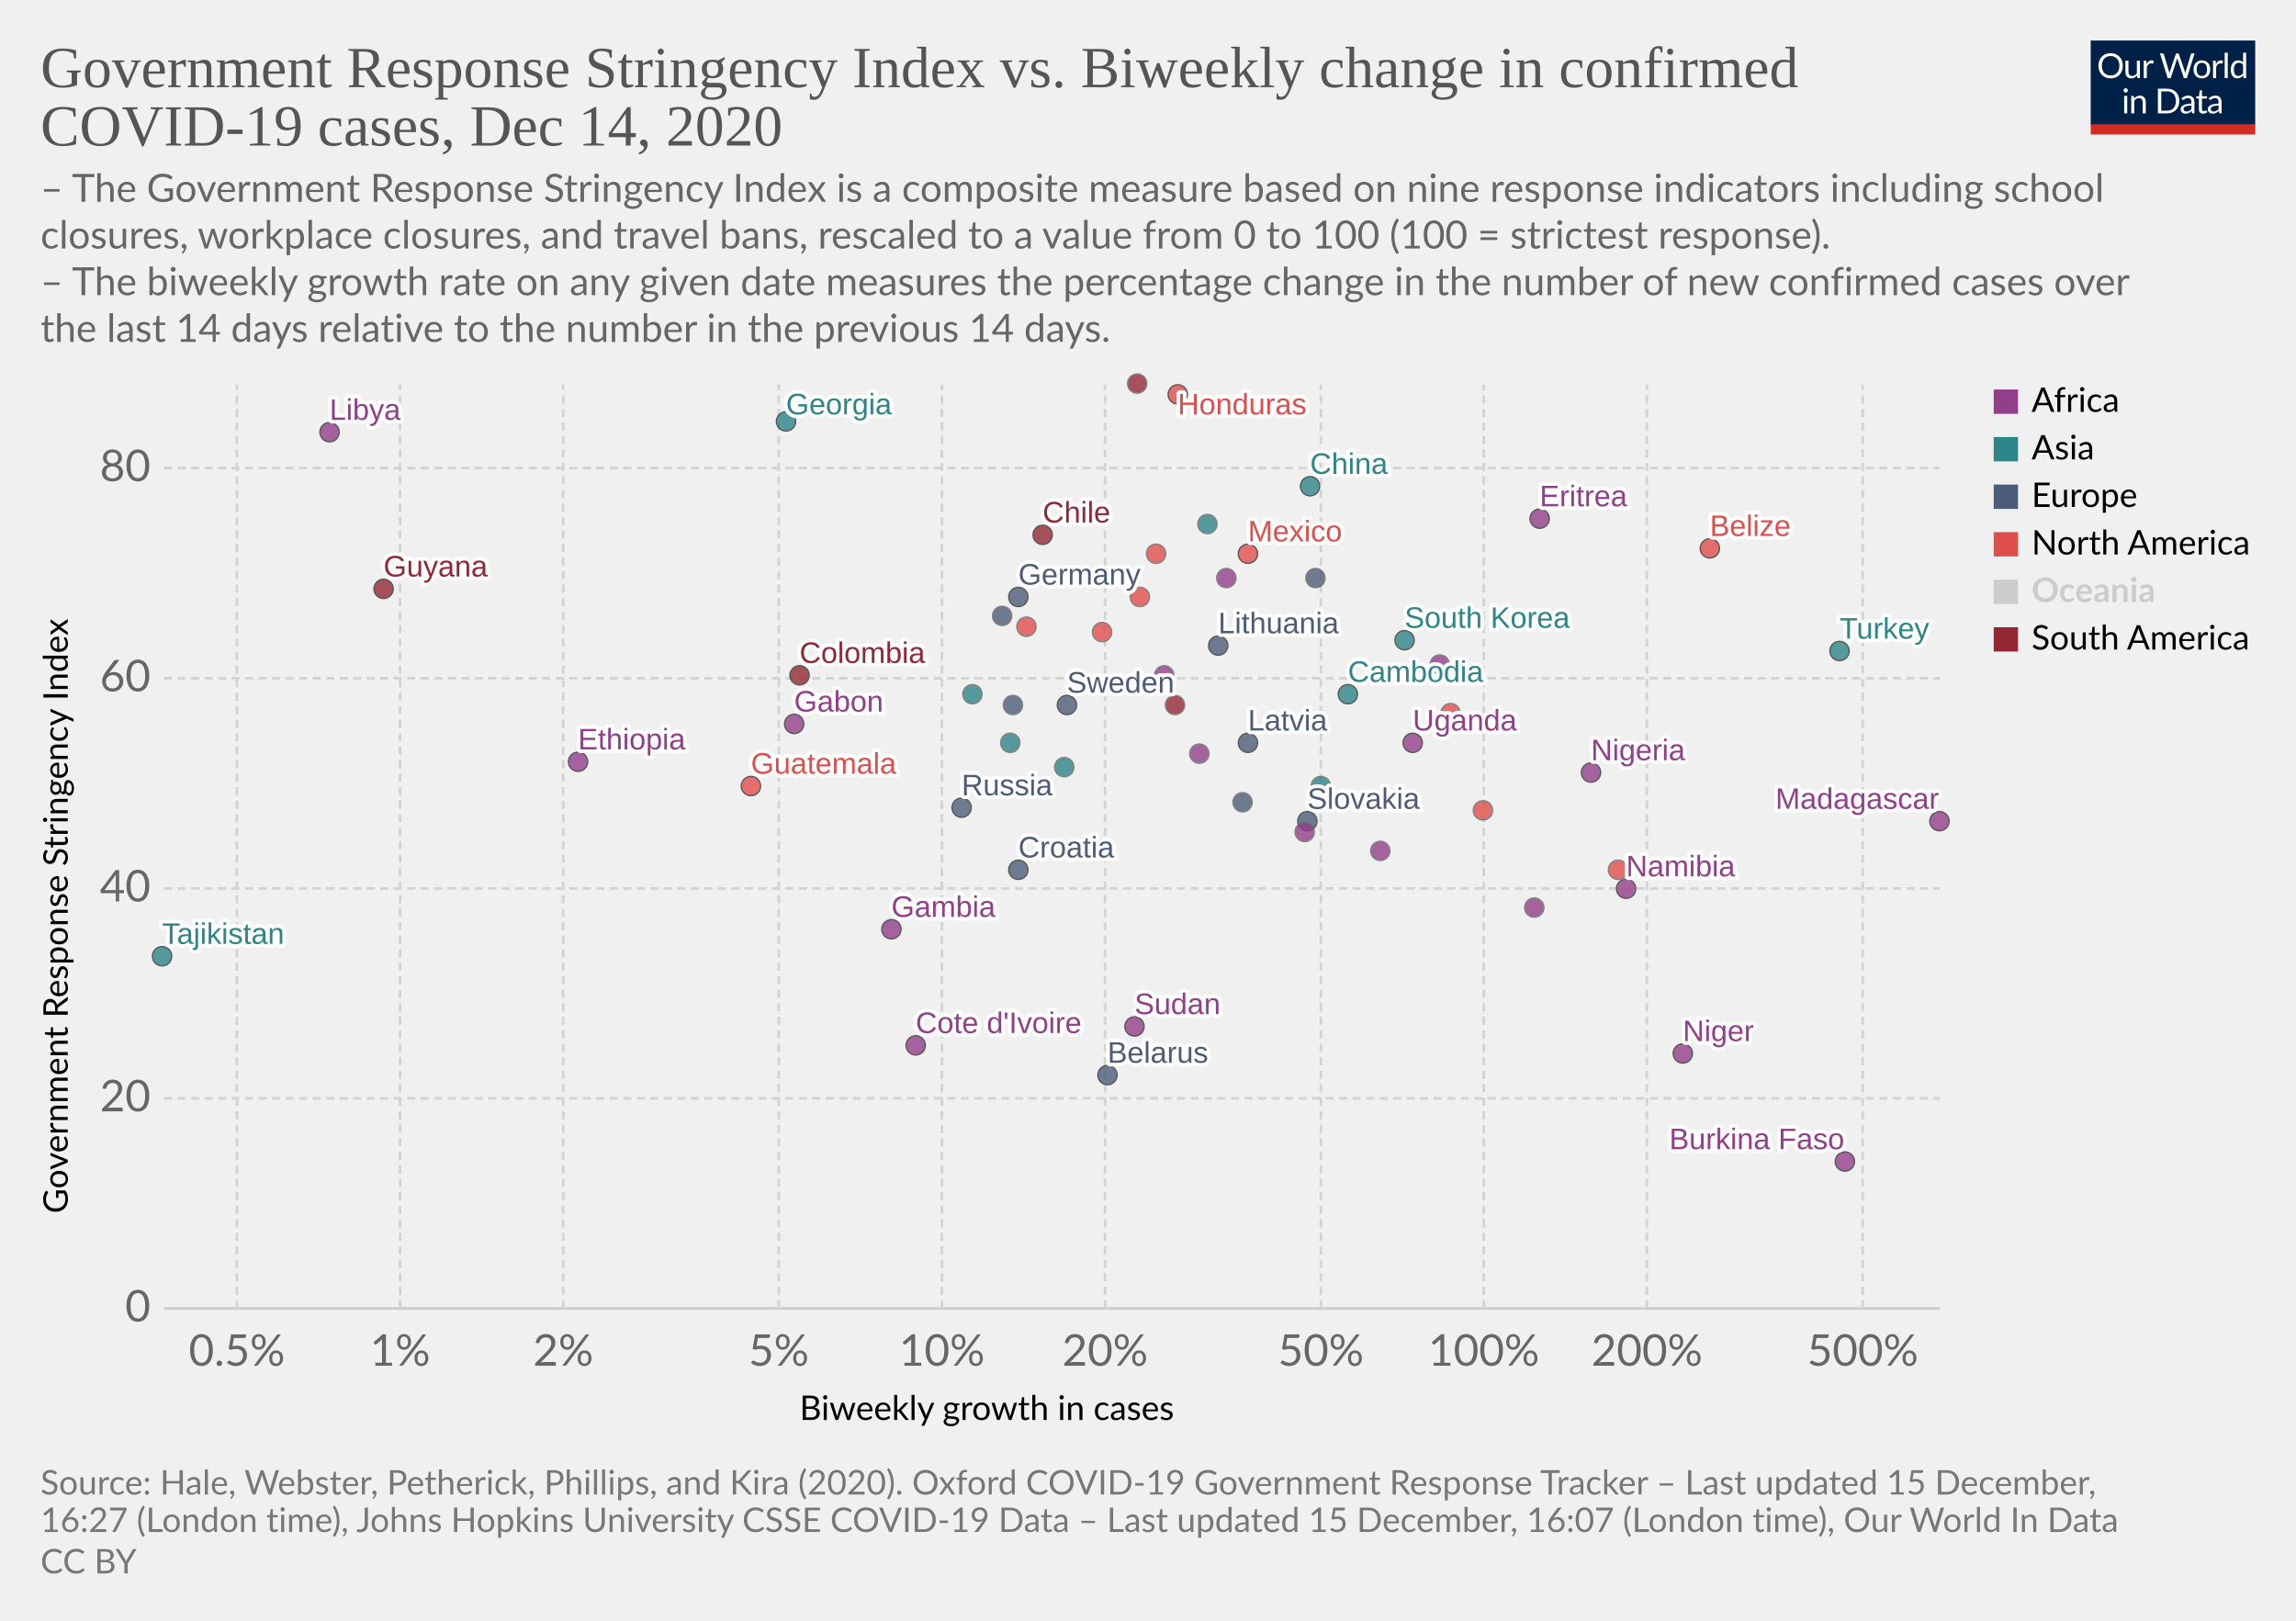
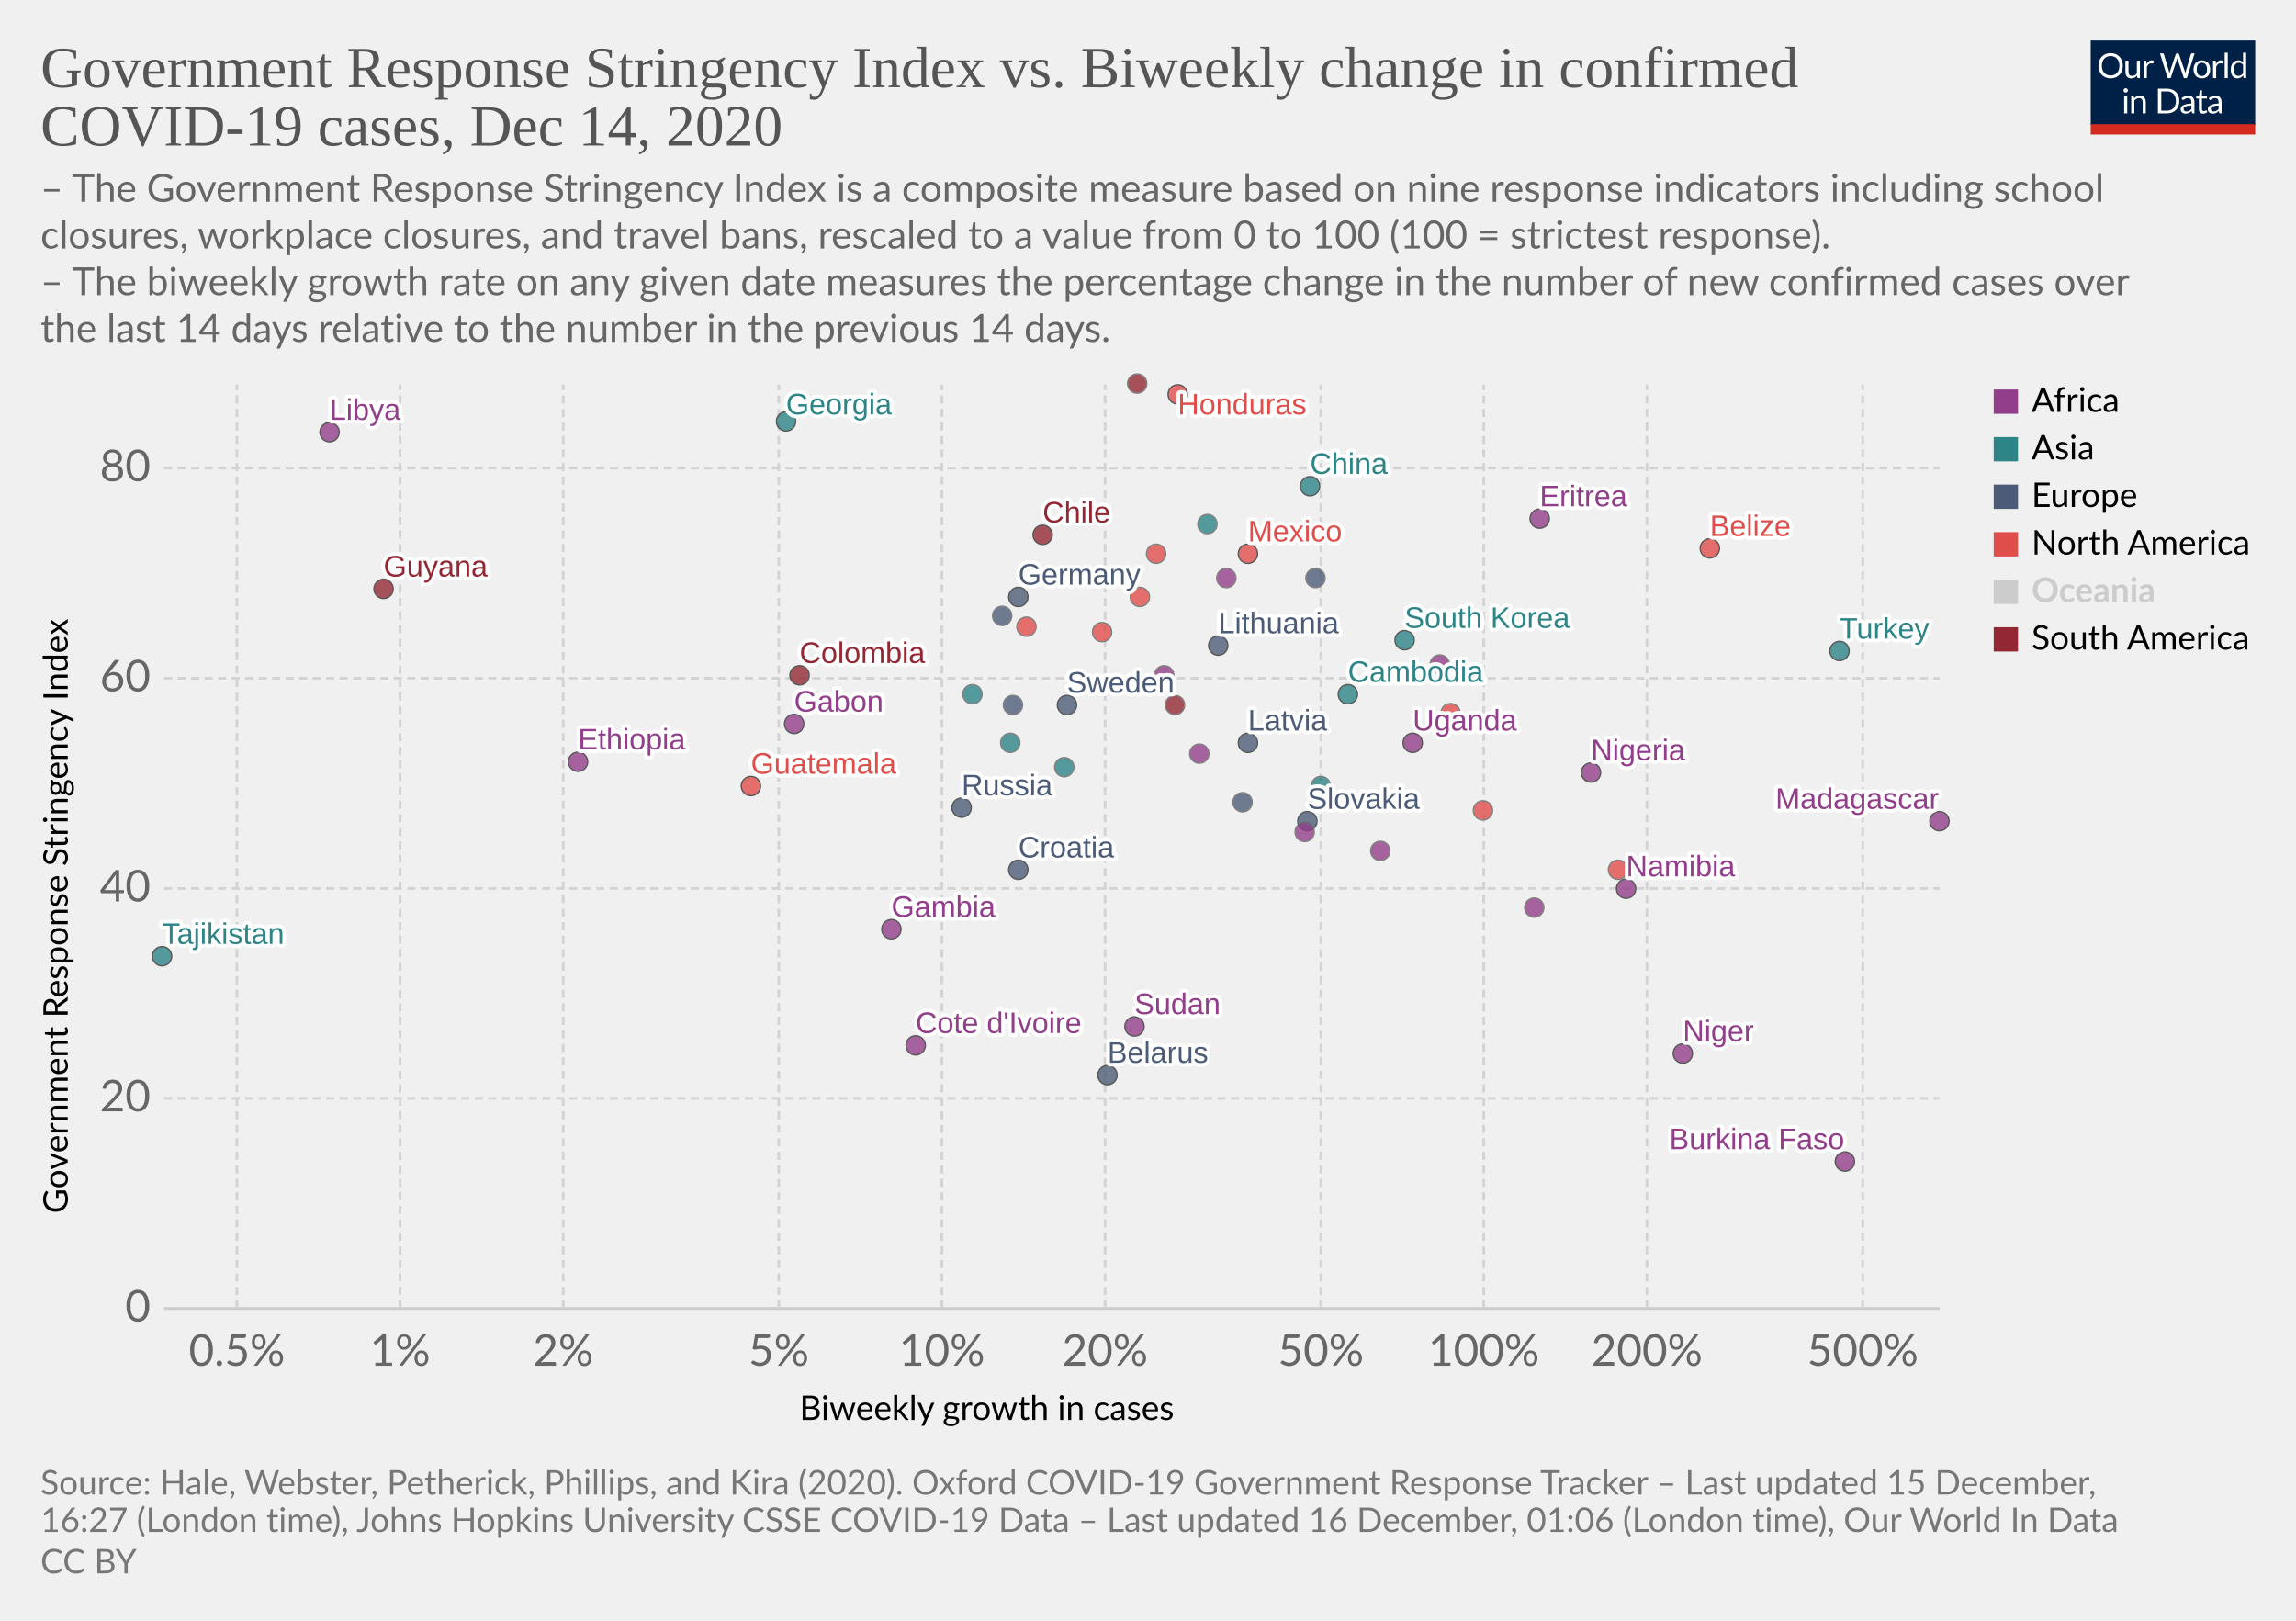
<svg xmlns="http://www.w3.org/2000/svg" version="1.1" style="background-color:#fff;-webkit-font-smoothing:antialiased" width="850" height="600" viewBox="0 0 850 600" font-family="Lato,'Helvetica Neue',Helvetica,Arial,sans-serif" font-size="18" text-rendering="optimizeLegibility">
  <g class="HeaderView">
    <g transform="matrix(.29 0 0 .29 774 15)">
      <svg width="210" height="120" viewBox="0 0 210 120" fill="none">
        <g clip-path="url(#clip0)">
          <path d="M0 0h210v107.89H0V0z" fill="#002147" />
          <path d="M40.98 32.25c0 2.36-.38 4.53-1.12 6.51a14.26 14.26 0 01-8.1 8.4c-1.9.78-4.02 1.17-6.34 1.17a16.6 16.6 0 01-6.33-1.17 14.31 14.31 0 01-8.08-8.4 18.29 18.29 0 01-1.12-6.51c0-2.36.38-4.53 1.12-6.5a14.32 14.32 0 018.07-8.44c1.92-.8 4.03-1.19 6.34-1.19 2.32 0 4.43.4 6.34 1.19 1.92.8 3.56 1.9 4.93 3.34a14.87 14.87 0 013.17 5.1 18.1 18.1 0 011.12 6.5zm-4.38 0c0-1.94-.26-3.68-.8-5.22a10.91 10.91 0 00-2.24-3.89 9.68 9.68 0 00-3.52-2.46 11.95 11.95 0 00-4.62-.86c-1.68 0-3.21.28-4.6.86a9.88 9.88 0 00-3.54 2.46 10.91 10.91 0 00-2.24 3.9c-.53 1.53-.8 3.27-.8 5.2 0 1.94.27 3.68.8 5.22a11.17 11.17 0 002.24 3.9 10.01 10.01 0 003.55 2.44c1.38.56 2.9.83 4.6.83 1.7 0 3.24-.27 4.61-.83a9.8 9.8 0 003.52-2.44 11.17 11.17 0 002.25-3.9c.53-1.54.8-3.28.8-5.21zm26.22-6.54V48H60.5c-.56 0-.9-.27-1.05-.81l-.31-2.4a12.45 12.45 0 01-3.26 2.6c-1.2.64-2.58.96-4.13.96-1.22 0-2.3-.2-3.24-.6a6.52 6.52 0 01-2.33-1.7 7.37 7.37 0 01-1.43-2.67c-.3-1.04-.46-2.2-.46-3.45V25.7h3.91v14.22c0 1.68.38 2.99 1.15 3.91.77.93 1.96 1.39 3.54 1.39 1.16 0 2.24-.27 3.23-.82a10.42 10.42 0 002.8-2.28V25.7h3.91zm8.61 4.47a9.94 9.94 0 012.6-3.56 5.64 5.64 0 013.76-1.3c.47 0 .92.05 1.34.15.44.1.83.27 1.17.49l-.3 2.92c-.09.37-.3.55-.66.55-.2 0-.5-.04-.9-.13a6.21 6.21 0 00-3.24.18c-.54.2-1.03.5-1.47.92-.42.4-.81.9-1.17 1.5-.33.58-.64 1.26-.92 2.02V48H67.7V25.71h2.25c.42 0 .72.08.88.25.16.16.27.44.33.83l.26 3.39zm61.16-13.7L122.75 48h-3.82l-7.99-24.05a21.95 21.95 0 01-.42-1.58 38.36 38.36 0 01-.44 1.58L102.05 48h-3.83L88.4 16.47h3.54c.38 0 .7.1.95.29.26.2.43.43.5.73l6.52 21.9c.1.4.2.83.28 1.28.1.46.2.94.29 1.46l.3-1.46c.12-.47.25-.9.38-1.27l7.41-21.91c.1-.25.26-.48.51-.69.27-.22.58-.33.95-.33h1.23c.38 0 .69.1.92.29.24.2.41.43.53.73l7.4 21.9a28.4 28.4 0 01.68 2.62 29.52 29.52 0 01.52-2.61l6.54-21.91c.07-.27.23-.5.48-.7.27-.21.58-.32.95-.32h3.32zm9.35 8.88c1.63 0 3.1.27 4.4.82a9.43 9.43 0 015.46 5.94c.5 1.4.74 2.98.74 4.73 0 1.76-.25 3.34-.74 4.75a9.43 9.43 0 01-5.46 5.92c-1.3.52-2.77.79-4.4.79-1.64 0-3.12-.27-4.44-.8a9.42 9.42 0 01-3.35-2.3c-.92-1-1.63-2.2-2.13-3.61-.49-1.41-.73-3-.73-4.75s.24-3.33.73-4.73c.5-1.43 1.2-2.64 2.13-3.63a9.4 9.4 0 013.35-2.31c1.32-.55 2.8-.82 4.44-.82zm0 19.89c2.2 0 3.84-.73 4.93-2.2 1.08-1.48 1.63-3.54 1.63-6.18 0-2.66-.55-4.72-1.63-6.2-1.09-1.49-2.73-2.23-4.93-2.23-1.12 0-2.09.2-2.93.57a5.7 5.7 0 00-2.06 1.65 7.5 7.5 0 00-1.24 2.67c-.26 1.04-.4 2.22-.4 3.54 0 2.64.55 4.7 1.64 6.18 1.1 1.47 2.76 2.2 4.99 2.2zm17.97-15.07a9.94 9.94 0 012.6-3.56 5.64 5.64 0 013.76-1.3c.47 0 .91.05 1.34.15.44.1.83.27 1.16.49l-.28 2.92c-.09.37-.31.55-.66.55-.2 0-.5-.04-.9-.13a6.2 6.2 0 00-3.24.18c-.54.2-1.03.5-1.47.92-.43.4-.82.9-1.17 1.5a13.1 13.1 0 00-.92 2.02V48h-3.94V25.71h2.24c.43 0 .72.08.88.25.17.16.28.44.33.83l.27 3.39zm15.04-14.59V48h-3.92V15.6h3.92zm19.55 15.43a6.22 6.22 0 00-2.38-2.05 6.7 6.7 0 00-2.86-.6c-2.07 0-3.66.75-4.77 2.23-1.12 1.48-1.68 3.6-1.68 6.33 0 1.46.13 2.7.38 3.74a7.29 7.29 0 001.1 2.56 4.35 4.35 0 001.78 1.45c.7.3 1.5.46 2.4.46 1.29 0 2.41-.3 3.36-.88a9.6 9.6 0 002.67-2.49V31.02zm3.91-15.43V48h-2.33c-.56 0-.9-.27-1.06-.81l-.35-2.71a12.13 12.13 0 01-3.25 2.77 8.28 8.28 0 01-4.23 1.06 7.31 7.31 0 01-6.14-2.9c-.73-.96-1.3-2.15-1.69-3.57a18.35 18.35 0 01.07-9.48 11.29 11.29 0 011.89-3.7 8.7 8.7 0 017.06-3.34 7.96 7.96 0 016.12 2.62V15.59h3.91zM46.61 70.71V93H42.7V70.71h3.91zm.84-7c0 .39-.08.75-.24 1.09a2.81 2.81 0 01-1.52 1.47 2.67 2.67 0 01-2.16 0 2.9 2.9 0 01-1.45-1.47 2.67 2.67 0 010-2.16c.15-.35.35-.65.6-.9.25-.27.53-.47.85-.62a2.67 2.67 0 012.16 0c.35.15.65.35.9.62.27.25.47.55.62.9.16.34.24.7.24 1.08zm7.97 10.24c.49-.54 1-1.04 1.54-1.48a9.85 9.85 0 013.66-1.84 8.96 8.96 0 015.43.35c.94.4 1.72.97 2.33 1.71a7.36 7.36 0 011.43 2.67c.32 1.04.49 2.19.49 3.45V93h-3.94V78.81c0-1.69-.4-3-1.17-3.92-.76-.93-1.93-1.4-3.5-1.4a6.6 6.6 0 00-3.25.83c-1 .56-1.92 1.31-2.77 2.27V93h-3.94V70.71h2.35c.56 0 .9.28 1.04.82l.3 2.42zm57.7 3.3c0 2.36-.37 4.5-1.11 6.44a14.3 14.3 0 01-3.17 4.98 14.1 14.1 0 01-4.93 3.2c-1.9.76-4.02 1.13-6.33 1.13H85.8V61.47h11.77c2.31 0 4.42.39 6.33 1.15a13.8 13.8 0 018.1 8.18 17.75 17.75 0 011.12 6.45zm-4.37 0c0-1.94-.26-3.67-.8-5.2a10.94 10.94 0 00-2.23-3.87 9.57 9.57 0 00-3.53-2.42 12.23 12.23 0 00-4.61-.83h-7.5v24.62h7.5c1.7 0 3.24-.28 4.61-.84a9.7 9.7 0 003.53-2.4 10.94 10.94 0 002.24-3.87c.53-1.53.8-3.26.8-5.2zm19.8 5.72c-1.8.06-3.34.2-4.62.44-1.26.22-2.3.51-3.1.88-.8.36-1.37.8-1.74 1.3-.35.5-.53 1.05-.53 1.67 0 .58.1 1.1.3 1.52a3 3 0 00.76 1.05c.34.27.73.46 1.17.6.45.11.94.17 1.45.17a7.28 7.28 0 003.5-.81 11.95 11.95 0 002.82-2.2v-4.62zm-12.65-9.11a12.73 12.73 0 013.98-2.66c1.43-.59 3-.88 4.73-.88 1.25 0 2.36.2 3.33.61a6.81 6.81 0 013.94 4.38c.33 1.04.5 2.19.5 3.43V93h-1.74a1.8 1.8 0 01-.88-.18c-.2-.13-.36-.38-.48-.74l-.44-2.12c-.59.55-1.16 1.03-1.72 1.46a9.48 9.48 0 01-3.74 1.7c-.69.15-1.46.23-2.3.23-.87 0-1.69-.12-2.45-.35a5.34 5.34 0 01-3.34-2.93 6.64 6.64 0 01-.49-2.64c0-.88.25-1.72.73-2.53a6.33 6.33 0 012.35-2.17c1.09-.63 2.5-1.15 4.25-1.54 1.75-.41 3.89-.65 6.42-.7v-1.75c0-1.73-.37-3.03-1.12-3.91-.75-.9-1.84-1.34-3.28-1.34-.97 0-1.78.12-2.44.37-.64.23-1.2.5-1.7.81l-1.23.82c-.33.23-.67.35-1 .35-.27 0-.5-.07-.69-.2a2.1 2.1 0 01-.48-.53l-.7-1.25zm27.67 19.5c-1.76 0-3.12-.5-4.07-1.48-.94-.98-1.41-2.4-1.41-4.25V74h-2.68a.9.9 0 01-.6-.2c-.16-.14-.24-.36-.24-.66v-1.56l3.65-.46.9-6.89a.9.9 0 01.29-.52.88.88 0 01.62-.22H142v7.67h6.44V74H142v13.38c0 .94.22 1.63.68 2.09.45.45 1.04.68 1.76.68a3.21 3.21 0 001.85-.53l.55-.35c.16-.12.3-.18.41-.18.2 0 .4.13.55.38l1.15 1.87a7.45 7.45 0 01-2.44 1.5c-.96.35-1.94.52-2.95.52zm19.68-10.4c-1.8.07-3.34.21-4.62.45-1.26.22-2.3.51-3.1.88-.8.36-1.37.8-1.74 1.3-.35.5-.53 1.05-.53 1.67 0 .58.1 1.1.3 1.52.18.42.44.77.76 1.05.34.27.73.46 1.17.6.45.11.94.17 1.45.17a7.3 7.3 0 003.5-.81 12.04 12.04 0 002.82-2.2v-4.62zm-12.65-9.1a12.72 12.72 0 013.99-2.66c1.42-.59 3-.88 4.72-.88 1.25 0 2.36.2 3.33.61a6.81 6.81 0 013.94 4.38c.33 1.04.5 2.19.5 3.43V93h-1.74a1.8 1.8 0 01-.88-.18c-.2-.13-.36-.38-.48-.74l-.44-2.12c-.59.55-1.16 1.03-1.72 1.46a9.48 9.48 0 01-3.74 1.7c-.69.15-1.46.23-2.3.23-.87 0-1.69-.12-2.45-.35a5.33 5.33 0 01-3.34-2.93 6.62 6.62 0 01-.49-2.64c0-.88.25-1.72.73-2.53a6.33 6.33 0 012.35-2.17c1.09-.63 2.5-1.15 4.25-1.54a31.2 31.2 0 016.42-.7v-1.75c0-1.73-.37-3.03-1.12-3.91-.75-.9-1.84-1.34-3.28-1.34-.97 0-1.78.12-2.44.37-.64.23-1.2.5-1.7.81-.46.3-.87.57-1.22.82-.34.23-.68.35-1.02.35-.26 0-.49-.07-.68-.2a1.88 1.88 0 01-.48-.53l-.7-1.25z" fill="#fff" />
          <path fill="#D42B21" d="M0 106.79h210V120H0z" />
        </g>
        <defs>
          <clipPath id="clip0">
            <path fill="#fff" d="M0 0h210v120H0z" />
          </clipPath>
        </defs>
      </svg>
    </g>
    <a href="https://ourworldindata.org/grapher/government-response-stringency-index-vs-biweekly-change-in-confirmed-covid-19-cases?time=latest" target="_blank" rel="noopener" font-family="&quot;Playfair Display&quot;,Georgia,&quot;Times New Roman&quot;,serif">
      <text font-size="21.6" x="15" y="32.3" fill="#555">
        <tspan x="15" y="32.28">Government Response Stringency Index vs. Biweekly change in confirmed</tspan>
        <tspan x="15" y="53.88">COVID-19 cases, Dec 14, 2020</tspan>
      </text>
    </a>
    <text font-size="14.4" x="15" y="74.7" fill="#666">
      <tspan x="15" y="74.72">– The Government Response Stringency Index is a composite measure based on nine response indicators including school</tspan>
      <tspan x="15" y="92">closures, workplace closures, and travel bans, rescaled to a value from 0 to 100 (100 = strictest response).</tspan>
      <tspan x="15" y="109.28"> – The biweekly growth rate on any given date measures the percentage change in the number of new confirmed cases over</tspan>
      <tspan x="15" y="126.56">the last 14 days relative to the number in the previous 14 days.</tspan>
    </text>
  </g>
  <g class="ScatterPlot">
    <g class="DualAxisView">
      <g class="HorizontalAxis">
        <text font-size="12.6" x="296" y="525.7">
          <tspan x="295.99" y="525.68">Biweekly growth in cases</tspan>
        </text>
        <text x="87.7" y="505.6" fill="#666" text-anchor="middle" font-size="16.2">0.5%</text>
        <text x="148.1" y="505.6" fill="#666" text-anchor="middle" font-size="16.2">1%</text>
        <text x="208.5" y="505.6" fill="#666" text-anchor="middle" font-size="16.2">2%</text>
        <text x="288.3" y="505.6" fill="#666" text-anchor="middle" font-size="16.2">5%</text>
        <text x="348.7" y="505.6" fill="#666" text-anchor="middle" font-size="16.2">10%</text>
        <text x="409.1" y="505.6" fill="#666" text-anchor="middle" font-size="16.2">20%</text>
        <text x="489" y="505.6" fill="#666" text-anchor="middle" font-size="16.2">50%</text>
        <text x="549.3" y="505.6" fill="#666" text-anchor="middle" font-size="16.2">100%</text>
        <text x="609.7" y="505.6" fill="#666" text-anchor="middle" font-size="16.2">200%</text>
        <text x="689.6" y="505.6" fill="#666" text-anchor="middle" font-size="16.2">500%</text>
      </g>
      <g class="VerticalAxis">
        <text font-size="12.6" x="-449.2" y="25.1" transform="rotate(-90)">
          <tspan x="-449.2" y="25.08">Government Response Stringency Index</tspan>
        </text>
        <text x="55.74" y="484.4" fill="#666" dominant-baseline="middle" text-anchor="end" font-size="16.2">0</text>
        <text x="55.74" y="406.6" fill="#666" dominant-baseline="middle" text-anchor="end" font-size="16.2">20</text>
        <text x="55.74" y="328.9" fill="#666" dominant-baseline="middle" text-anchor="end" font-size="16.2">40</text>
        <text x="55.74" y="251.1" fill="#666" dominant-baseline="middle" text-anchor="end" font-size="16.2">60</text>
        <text x="55.74" y="173.3" fill="#666" dominant-baseline="middle" text-anchor="end" font-size="16.2">80</text>
      </g>
      <g class="AxisGridLines horizontalLines">
        <path stroke="#ccc" d="M60.74 484.4h657.35" />
        <path stroke="#d3d3d3" stroke-dasharray="3,2" d="M60.74 406.6h657.35M60.74 328.9h657.35M60.74 251.1h657.35M60.74 173.3h657.35" />
      </g>
      <g class="AxisGridLines verticalLines" stroke="#d3d3d3" stroke-dasharray="3,2">
        <path d="M87.7 484.4v-342M148.1 484.4v-342M208.5 484.4v-342M288.3 484.4v-342M348.7 484.4v-342M409.1 484.4v-342M489 484.4v-342M549.3 484.4v-342M609.7 484.4v-342M689.6 484.4v-342" />
      </g>
    </g>
    <g class="PointsWithLabels clickable" clip-path="url(#a)" font-family="Arial, sans-serif">
      <path fill="rgba(255,255,255,0)" d="M60.74 142.4h657.35v342H60.74z" />
      <defs>
        <clipPath id="a">
          <path d="M50.74 132.4h677.35v362H50.74z" />
        </clipPath>
      </defs>
      <g class="key-Germany_0">
        <circle cx="377" cy="221" r="3.57" fill="#4C5C78" opacity=".8" stroke="#333" stroke-width=".5" />
      </g>
      <g class="key-Sweden_0">
        <circle cx="395" cy="261" r="3.57" fill="#4C5C78" opacity=".8" stroke="#333" stroke-width=".5" />
      </g>
      <g class="key-Russia_0">
        <circle cx="356" cy="299" r="3.57" fill="#4C5C78" opacity=".8" stroke="#333" stroke-width=".5" />
      </g>
      <g class="key-United-States_0">
        <circle cx="428" cy="205" r="3.57" fill="#E04E4B" opacity=".8" stroke="#666" stroke-width=".5" />
      </g>
      <g class="key-Japan_0">
        <circle cx="374" cy="275" r="3.57" fill="#2D8587" opacity=".8" stroke="#666" stroke-width=".5" />
      </g>
      <g class="key-Albania_0">
        <circle cx="371" cy="228" r="3.57" fill="#4C5C78" opacity=".8" stroke="#666" stroke-width=".5" />
      </g>
      <g class="key-Nigeria_0">
        <circle cx="589" cy="286" r="3.57" fill="#923E8B" opacity=".8" stroke="#333" stroke-width=".5" />
      </g>
      <g class="key-Niger_0">
        <circle cx="623" cy="390" r="3.57" fill="#923E8B" opacity=".8" stroke="#333" stroke-width=".5" />
      </g>
      <g class="key-Namibia_0">
        <circle cx="602" cy="329" r="3.57" fill="#923E8B" opacity=".8" stroke="#333" stroke-width=".5" />
      </g>
      <g class="key-Moldova_0">
        <circle cx="375" cy="261" r="3.57" fill="#4C5C78" opacity=".8" stroke="#666" stroke-width=".5" />
      </g>
      <g class="key-Mexico_0">
        <circle cx="462" cy="205" r="3.57" fill="#E04E4B" opacity=".8" stroke="#333" stroke-width=".5" />
      </g>
      <g class="key-Madagascar_0">
        <circle cx="718" cy="304" r="3.57" fill="#923E8B" opacity=".8" stroke="#333" stroke-width=".5" />
      </g>
      <g class="key-Lithuania_0">
        <circle cx="451" cy="239" r="3.57" fill="#4C5C78" opacity=".8" stroke="#333" stroke-width=".5" />
      </g>
      <g class="key-Libya_0">
        <circle cx="122" cy="160" r="3.57" fill="#923E8B" opacity=".8" stroke="#333" stroke-width=".5" />
      </g>
      <g class="key-Latvia_0">
        <circle cx="462" cy="275" r="3.57" fill="#4C5C78" opacity=".8" stroke="#333" stroke-width=".5" />
      </g>
      <g class="key-Azerbaijan_0">
        <circle cx="447" cy="194" r="3.57" fill="#2D8587" opacity=".8" stroke="#666" stroke-width=".5" />
      </g>
      <g class="key-Bahrain_0">
        <circle cx="360" cy="257" r="3.57" fill="#2D8587" opacity=".8" stroke="#666" stroke-width=".5" />
      </g>
      <g class="key-Belarus_0">
        <circle cx="410" cy="398" r="3.57" fill="#4C5C78" opacity=".8" stroke="#333" stroke-width=".5" />
      </g>
      <g class="key-Belize_0">
        <circle cx="633" cy="203" r="3.57" fill="#E04E4B" opacity=".8" stroke="#333" stroke-width=".5" />
      </g>
      <g class="key-Botswana_0">
        <circle cx="444" cy="279" r="3.57" fill="#923E8B" opacity=".8" stroke="#666" stroke-width=".5" />
      </g>
      <g class="key-Burkina-Faso_0">
        <circle cx="683" cy="430" r="3.57" fill="#923E8B" opacity=".8" stroke="#333" stroke-width=".5" />
      </g>
      <g class="key-Cambodia_0">
        <circle cx="499" cy="257" r="3.57" fill="#2D8587" opacity=".8" stroke="#333" stroke-width=".5" />
      </g>
      <g class="key-Canada_0">
        <circle cx="408" cy="234" r="3.57" fill="#E04E4B" opacity=".8" stroke="#666" stroke-width=".5" />
      </g>
      <g class="key-Slovakia_0">
        <circle cx="484" cy="304" r="3.57" fill="#4C5C78" opacity=".8" stroke="#333" stroke-width=".5" />
      </g>
      <g class="key-Rwanda_0">
        <circle cx="533" cy="246" r="3.57" fill="#923E8B" opacity=".8" stroke="#666" stroke-width=".5" />
      </g>
      <g class="key-Guyana_0">
        <circle cx="142" cy="218" r="3.57" fill="#932834" opacity=".8" stroke="#333" stroke-width=".5" />
      </g>
      <g class="key-Guatemala_0">
        <circle cx="278" cy="291" r="3.57" fill="#E04E4B" opacity=".8" stroke="#333" stroke-width=".5" />
      </g>
      <g class="key-Gambia_0">
        <circle cx="330" cy="344" r="3.57" fill="#923E8B" opacity=".8" stroke="#333" stroke-width=".5" />
      </g>
      <g class="key-Georgia_0">
        <circle cx="291" cy="156" r="3.57" fill="#2D8587" opacity=".8" stroke="#333" stroke-width=".5" />
      </g>
      <g class="key-Gabon_0">
        <circle cx="294" cy="268" r="3.57" fill="#923E8B" opacity=".8" stroke="#333" stroke-width=".5" />
      </g>
      <g class="key-Djibouti_0">
        <circle cx="568" cy="336" r="3.57" fill="#923E8B" opacity=".8" stroke="#666" stroke-width=".5" />
      </g>
      <g class="key-Estonia_0">
        <circle cx="460" cy="297" r="3.57" fill="#4C5C78" opacity=".8" stroke="#666" stroke-width=".5" />
      </g>
      <g class="key-Eritrea_0">
        <circle cx="570" cy="192" r="3.57" fill="#923E8B" opacity=".8" stroke="#333" stroke-width=".5" />
      </g>
      <g class="key-Ethiopia_0">
        <circle cx="214" cy="282" r="3.57" fill="#923E8B" opacity=".8" stroke="#333" stroke-width=".5" />
      </g>
      <g class="key-Dominican-Republic_0">
        <circle cx="380" cy="232" r="3.57" fill="#E04E4B" opacity=".8" stroke="#666" stroke-width=".5" />
      </g>
      <g class="key-Cyprus_0">
        <circle cx="487" cy="214" r="3.57" fill="#4C5C78" opacity=".8" stroke="#666" stroke-width=".5" />
      </g>
      <g class="key-Cuba_0">
        <circle cx="537" cy="264" r="3.57" fill="#E04E4B" opacity=".8" stroke="#666" stroke-width=".5" />
      </g>
      <g class="key-Croatia_0">
        <circle cx="377" cy="322" r="3.57" fill="#4C5C78" opacity=".8" stroke="#333" stroke-width=".5" />
      </g>
      <g class="key-Zambia_0">
        <circle cx="483" cy="308" r="3.57" fill="#923E8B" opacity=".8" stroke="#666" stroke-width=".5" />
      </g>
      <g class="key-Egypt_0">
        <circle cx="431" cy="250" r="3.57" fill="#923E8B" opacity=".8" stroke="#666" stroke-width=".5" />
      </g>
      <g class="key-Uganda_0">
        <circle cx="523" cy="275" r="3.57" fill="#923E8B" opacity=".8" stroke="#333" stroke-width=".5" />
      </g>
      <g class="key-Turkey_0">
        <circle cx="681" cy="241" r="3.57" fill="#2D8587" opacity=".8" stroke="#333" stroke-width=".5" />
      </g>
      <g class="key-Tajikistan_0">
        <circle cx="60" cy="354" r="3.57" fill="#2D8587" opacity=".8" stroke="#333" stroke-width=".5" />
      </g>
      <g class="key-Sudan_0">
        <circle cx="420" cy="380" r="3.57" fill="#923E8B" opacity=".8" stroke="#333" stroke-width=".5" />
      </g>
      <g class="key-Zimbabwe_0">
        <circle cx="454" cy="214" r="3.57" fill="#923E8B" opacity=".8" stroke="#666" stroke-width=".5" />
      </g>
      <g class="key-South-Korea_0">
        <circle cx="520" cy="237" r="3.57" fill="#2D8587" opacity=".8" stroke="#333" stroke-width=".5" />
      </g>
      <g class="key-Jamaica_0">
        <circle cx="422" cy="221" r="3.57" fill="#E04E4B" opacity=".8" stroke="#666" stroke-width=".5" />
      </g>
      <g class="key-Honduras_0">
        <circle cx="436" cy="146" r="3.57" fill="#E04E4B" opacity=".8" stroke="#333" stroke-width=".5" />
      </g>
      <g class="key-Palestine_0">
        <circle cx="394" cy="284" r="3.57" fill="#2D8587" opacity=".8" stroke="#666" stroke-width=".5" />
      </g>
      <g class="key-Sri-Lanka_0">
        <circle cx="489" cy="291" r="3.57" fill="#2D8587" opacity=".8" stroke="#666" stroke-width=".5" />
      </g>
      <g class="key-Cote-d__0027Ivoire_0">
        <circle cx="339" cy="387" r="3.57" fill="#923E8B" opacity=".8" stroke="#333" stroke-width=".5" />
      </g>
      <g class="key-Haiti_0">
        <circle cx="599" cy="322" r="3.57" fill="#E04E4B" opacity=".8" stroke="#666" stroke-width=".5" />
      </g>
      <g class="key-Suriname_0">
        <circle cx="435" cy="261" r="3.57" fill="#932834" opacity=".8" stroke="#666" stroke-width=".5" />
      </g>
      <g class="key-Venezuela_0">
        <circle cx="421" cy="142" r="3.57" fill="#932834" opacity=".8" stroke="#666" stroke-width=".5" />
      </g>
      <g class="key-El-Salvador_0">
        <circle cx="549" cy="300" r="3.57" fill="#E04E4B" opacity=".8" stroke="#666" stroke-width=".5" />
      </g>
      <g class="key-Congo_0">
        <circle cx="511" cy="315" r="3.57" fill="#923E8B" opacity=".8" stroke="#666" stroke-width=".5" />
      </g>
      <g class="key-Colombia_0">
        <circle cx="296" cy="250" r="3.57" fill="#932834" opacity=".8" stroke="#333" stroke-width=".5" />
      </g>
      <g class="key-China_0">
        <circle cx="485" cy="180" r="3.57" fill="#2D8587" opacity=".8" stroke="#333" stroke-width=".5" />
      </g>
      <g class="key-Chile_0">
        <circle cx="386" cy="198" r="3.57" fill="#932834" opacity=".8" stroke="#333" stroke-width=".5" />
      </g>
      <g class="backgroundLabels" fill="#333" font-size="11" font-weight="400">
        <text x="377" y="216.43" fill="#fff" stroke="#fff" stroke-linecap="round" stroke-linejoin="round" stroke-width=".25em">Germany</text>
        <text x="377" y="216.43" fill="#4C5C78">Germany</text>
        <text x="395" y="256.43" fill="#fff" stroke="#fff" stroke-linecap="round" stroke-linejoin="round" stroke-width=".25em">Sweden</text>
        <text x="395" y="256.43" fill="#4C5C78">Sweden</text>
        <text x="356" y="294.43" fill="#fff" stroke="#fff" stroke-linecap="round" stroke-linejoin="round" stroke-width=".25em">Russia</text>
        <text x="356" y="294.43" fill="#4C5C78">Russia</text>
        <text x="589" y="281.43" fill="#fff" stroke="#fff" stroke-linecap="round" stroke-linejoin="round" stroke-width=".25em">Nigeria</text>
        <text x="589" y="281.43" fill="#923E8B">Nigeria</text>
        <text x="623" y="385.43" fill="#fff" stroke="#fff" stroke-linecap="round" stroke-linejoin="round" stroke-width=".25em">Niger</text>
        <text x="623" y="385.43" fill="#923E8B">Niger</text>
        <text x="602" y="324.43" fill="#fff" stroke="#fff" stroke-linecap="round" stroke-linejoin="round" stroke-width=".25em">Namibia</text>
        <text x="602" y="324.43" fill="#923E8B">Namibia</text>
        <text x="462" y="200.43" fill="#fff" stroke="#fff" stroke-linecap="round" stroke-linejoin="round" stroke-width=".25em">Mexico</text>
        <text x="462" y="200.43" fill="#E04E4B">Mexico</text>
        <text x="657.28" y="299.43" fill="#fff" stroke="#fff" stroke-linecap="round" stroke-linejoin="round" stroke-width=".25em">Madagascar</text>
        <text x="657.28" y="299.43" fill="#923E8B">Madagascar</text>
        <text x="451" y="234.43" fill="#fff" stroke="#fff" stroke-linecap="round" stroke-linejoin="round" stroke-width=".25em">Lithuania</text>
        <text x="451" y="234.43" fill="#4C5C78">Lithuania</text>
        <text x="122" y="155.43" fill="#fff" stroke="#fff" stroke-linecap="round" stroke-linejoin="round" stroke-width=".25em">Libya</text>
        <text x="122" y="155.43" fill="#923E8B">Libya</text>
        <text x="462" y="270.43" fill="#fff" stroke="#fff" stroke-linecap="round" stroke-linejoin="round" stroke-width=".25em">Latvia</text>
        <text x="462" y="270.43" fill="#4C5C78">Latvia</text>
        <text x="410" y="393.43" fill="#fff" stroke="#fff" stroke-linecap="round" stroke-linejoin="round" stroke-width=".25em">Belarus</text>
        <text x="410" y="393.43" fill="#4C5C78">Belarus</text>
        <text x="633" y="198.43" fill="#fff" stroke="#fff" stroke-linecap="round" stroke-linejoin="round" stroke-width=".25em">Belize</text>
        <text x="633" y="198.43" fill="#E04E4B">Belize</text>
        <text x="617.99" y="425.43" fill="#fff" stroke="#fff" stroke-linecap="round" stroke-linejoin="round" stroke-width=".25em">Burkina Faso</text>
        <text x="617.99" y="425.43" fill="#923E8B">Burkina Faso</text>
        <text x="499" y="252.43" fill="#fff" stroke="#fff" stroke-linecap="round" stroke-linejoin="round" stroke-width=".25em">Cambodia</text>
        <text x="499" y="252.43" fill="#2D8587">Cambodia</text>
        <text x="484" y="299.43" fill="#fff" stroke="#fff" stroke-linecap="round" stroke-linejoin="round" stroke-width=".25em">Slovakia</text>
        <text x="484" y="299.43" fill="#4C5C78">Slovakia</text>
        <text x="142" y="213.43" fill="#fff" stroke="#fff" stroke-linecap="round" stroke-linejoin="round" stroke-width=".25em">Guyana</text>
        <text x="142" y="213.43" fill="#932834">Guyana</text>
        <text x="278" y="286.43" fill="#fff" stroke="#fff" stroke-linecap="round" stroke-linejoin="round" stroke-width=".25em">Guatemala</text>
        <text x="278" y="286.43" fill="#E04E4B">Guatemala</text>
        <text x="330" y="339.43" fill="#fff" stroke="#fff" stroke-linecap="round" stroke-linejoin="round" stroke-width=".25em">Gambia</text>
        <text x="330" y="339.43" fill="#923E8B">Gambia</text>
        <text x="291" y="153.4" fill="#fff" stroke="#fff" stroke-linecap="round" stroke-linejoin="round" stroke-width=".25em">Georgia</text>
        <text x="291" y="153.4" fill="#2D8587">Georgia</text>
        <text x="294" y="263.43" fill="#fff" stroke="#fff" stroke-linecap="round" stroke-linejoin="round" stroke-width=".25em">Gabon</text>
        <text x="294" y="263.43" fill="#923E8B">Gabon</text>
        <text x="570" y="187.43" fill="#fff" stroke="#fff" stroke-linecap="round" stroke-linejoin="round" stroke-width=".25em">Eritrea</text>
        <text x="570" y="187.43" fill="#923E8B">Eritrea</text>
        <text x="214" y="277.43" fill="#fff" stroke="#fff" stroke-linecap="round" stroke-linejoin="round" stroke-width=".25em">Ethiopia</text>
        <text x="214" y="277.43" fill="#923E8B">Ethiopia</text>
        <text x="377" y="317.43" fill="#fff" stroke="#fff" stroke-linecap="round" stroke-linejoin="round" stroke-width=".25em">Croatia</text>
        <text x="377" y="317.43" fill="#4C5C78">Croatia</text>
        <text x="523" y="270.43" fill="#fff" stroke="#fff" stroke-linecap="round" stroke-linejoin="round" stroke-width=".25em">Uganda</text>
        <text x="523" y="270.43" fill="#923E8B">Uganda</text>
        <text x="681" y="236.43" fill="#fff" stroke="#fff" stroke-linecap="round" stroke-linejoin="round" stroke-width=".25em">Turkey</text>
        <text x="681" y="236.43" fill="#2D8587">Turkey</text>
        <text x="60" y="349.43" fill="#fff" stroke="#fff" stroke-linecap="round" stroke-linejoin="round" stroke-width=".25em">Tajikistan</text>
        <text x="60" y="349.43" fill="#2D8587">Tajikistan</text>
        <text x="420" y="375.43" fill="#fff" stroke="#fff" stroke-linecap="round" stroke-linejoin="round" stroke-width=".25em">Sudan</text>
        <text x="420" y="375.43" fill="#923E8B">Sudan</text>
        <text x="520" y="232.43" fill="#fff" stroke="#fff" stroke-linecap="round" stroke-linejoin="round" stroke-width=".25em">South Korea</text>
        <text x="520" y="232.43" fill="#2D8587">South Korea</text>
        <text x="436" y="153.4" fill="#fff" stroke="#fff" stroke-linecap="round" stroke-linejoin="round" stroke-width=".25em">Honduras</text>
        <text x="436" y="153.4" fill="#E04E4B">Honduras</text>
        <text x="339" y="382.43" fill="#fff" stroke="#fff" stroke-linecap="round" stroke-linejoin="round" stroke-width=".25em">Cote d'Ivoire</text>
        <text x="339" y="382.43" fill="#923E8B">Cote d'Ivoire</text>
        <text x="296" y="245.43" fill="#fff" stroke="#fff" stroke-linecap="round" stroke-linejoin="round" stroke-width=".25em">Colombia</text>
        <text x="296" y="245.43" fill="#932834">Colombia</text>
        <text x="485" y="175.43" fill="#fff" stroke="#fff" stroke-linecap="round" stroke-linejoin="round" stroke-width=".25em">China</text>
        <text x="485" y="175.43" fill="#2D8587">China</text>
        <text x="386" y="193.43" fill="#fff" stroke="#fff" stroke-linecap="round" stroke-linejoin="round" stroke-width=".25em">Chile</text>
        <text x="386" y="193.43" fill="#932834">Chile</text>
      </g>
    </g>
    <g class="ScatterColorLegend clickable" cursor="pointer">
      <g class="legendMark">
        <path fill="#923E8B" d="M738.09 144.2h9v9h-9z" />
        <text font-size="12.6" x="752.1" y="152.5">
          <tspan x="752.09" y="152.48">Africa</tspan>
        </text>
      </g>
      <g class="legendMark">
        <path fill="#2D8587" d="M738.09 161.8h9v9h-9z" />
        <text font-size="12.6" x="752.1" y="170.1">
          <tspan x="752.09" y="170.08">Asia</tspan>
        </text>
      </g>
      <g class="legendMark">
        <path fill="#4C5C78" d="M738.09 179.4h9v9h-9z" />
        <text font-size="12.6" x="752.1" y="187.7">
          <tspan x="752.09" y="187.68">Europe</tspan>
        </text>
      </g>
      <g class="legendMark">
        <path fill="#E04E4B" d="M738.09 197h9v9h-9z" />
        <text font-size="12.6" x="752.1" y="205.3">
          <tspan x="752.09" y="205.28">North America</tspan>
        </text>
      </g>
      <g class="legendMark" fill="#ccc">
        <path d="M738.09 214.6h9v9h-9z" />
        <text font-size="12.6" x="752.1" y="222.9" font-weight="700">
          <tspan x="752.09" y="222.88">Oceania</tspan>
        </text>
      </g>
      <g class="legendMark">
        <path fill="#932834" d="M738.09 232.2h9v9h-9z" />
        <text font-size="12.6" x="752.1" y="240.5">
          <tspan x="752.09" y="240.48">South America</tspan>
        </text>
      </g>
    </g>
  </g>
  <g class="SourcesFooter" fill="#777">
    <g class="clickable" fill="#777">
      <text font-size="12.6" x="15" y="553.3">
        <tspan x="15" y="553.28">Source: Hale, Webster, Petherick, Phillips, and Kira (2020). Oxford COVID-19 Government Response Tracker – Last updated 15 December,</tspan>
-         <tspan x="15" y="567.14">16:27 (London time), Johns Hopkins University CSSE COVID-19 Data – Last updated 15 December, 16:07 (London time), Our World In Data</tspan>
+         <tspan x="15" y="567.14">16:27 (London time), Johns Hopkins University CSSE COVID-19 Data – Last updated 16 December, 01:06 (London time), Our World In Data</tspan>
      </text>
    </g>
    <text font-size="12.6" x="15" y="582.5">
      <tspan x="15" y="582.48">
        <a class="cclogo" href="http://creativecommons.org/licenses/by/4.0/deed.en_US" target="_blank" fill="#777">CC BY</a>
      </tspan>
    </text>
  </g>
</svg>
